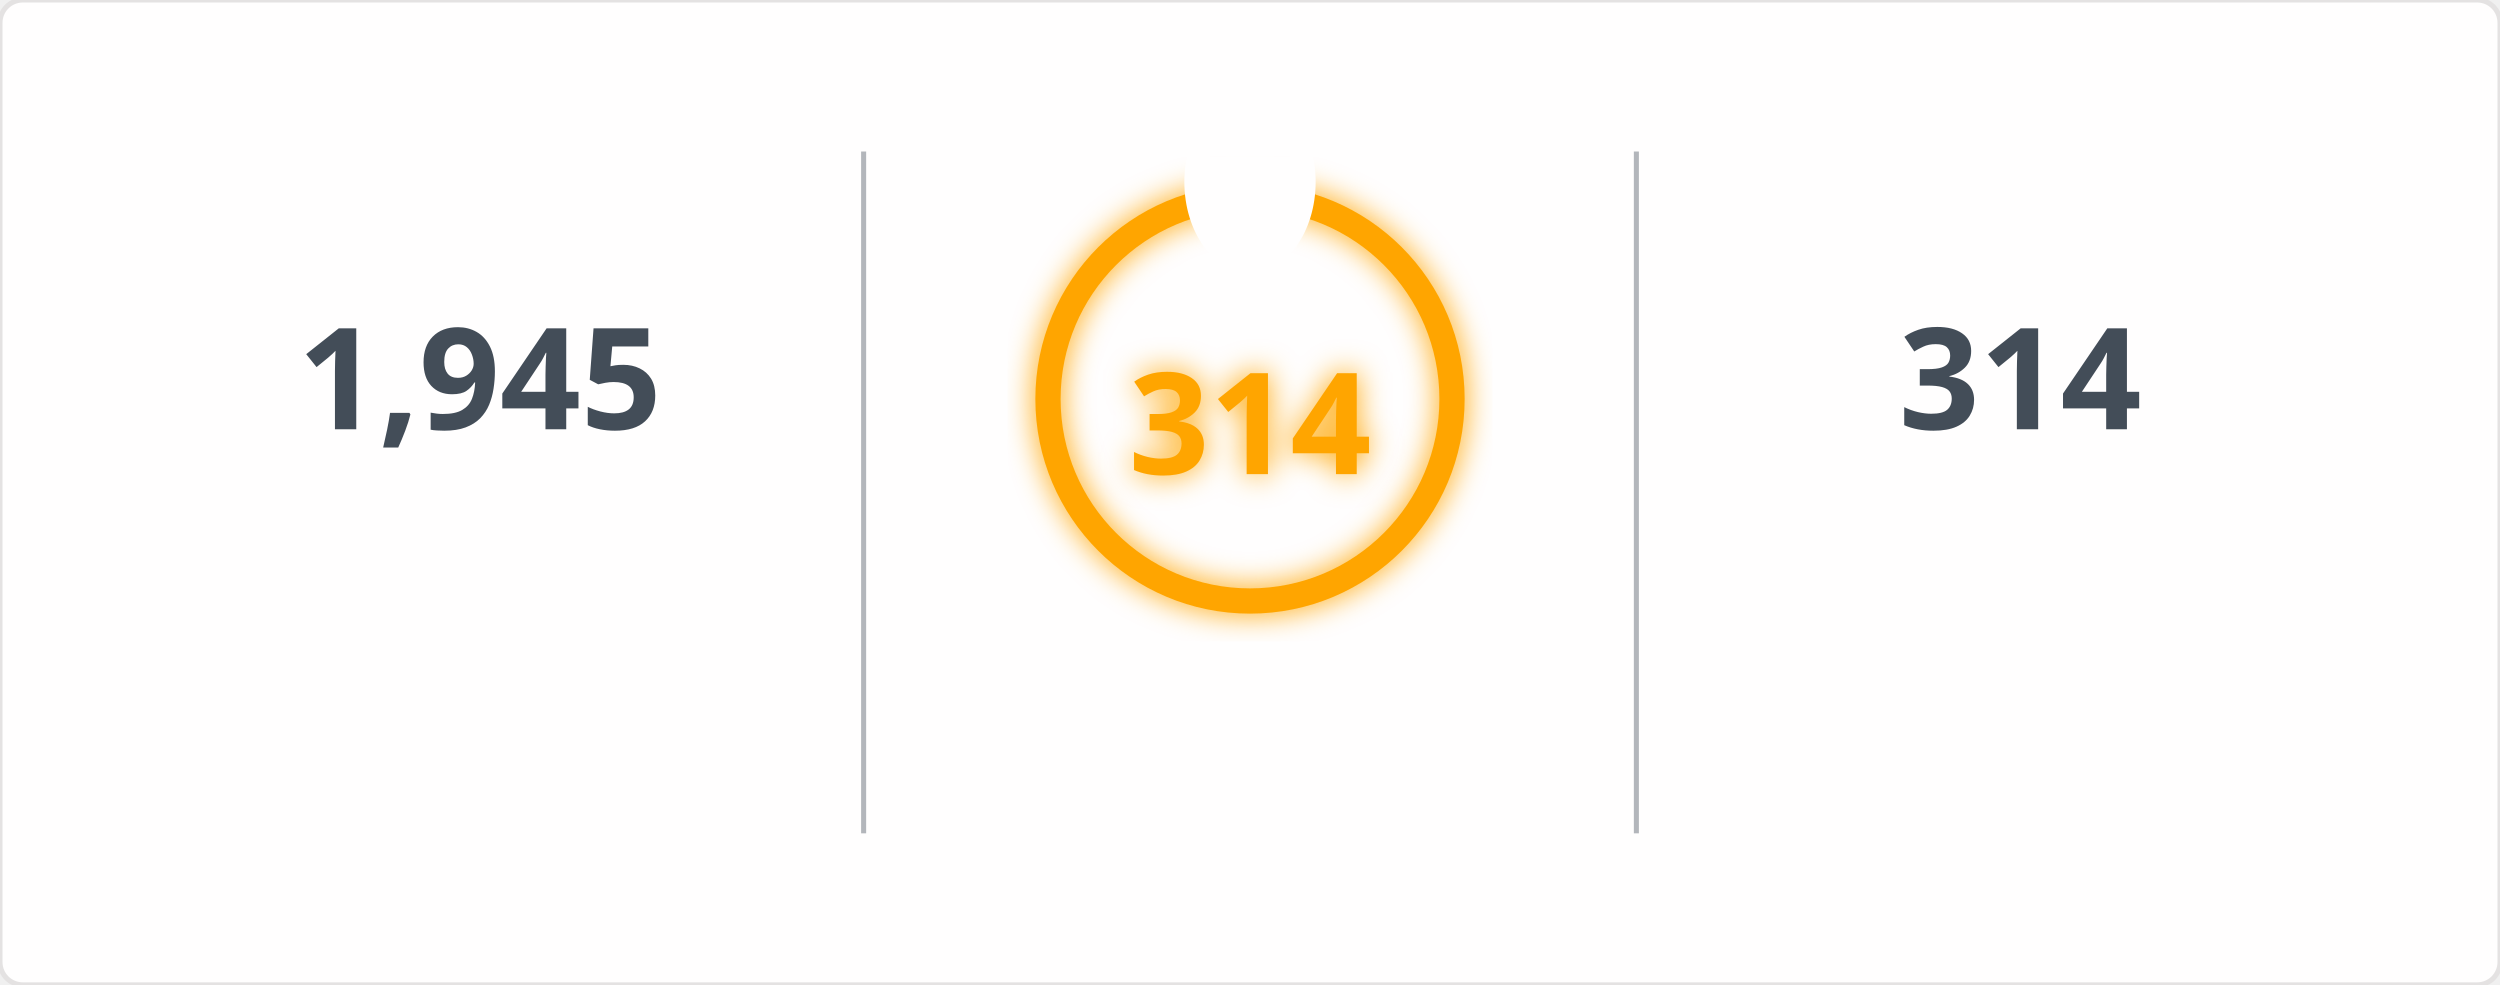
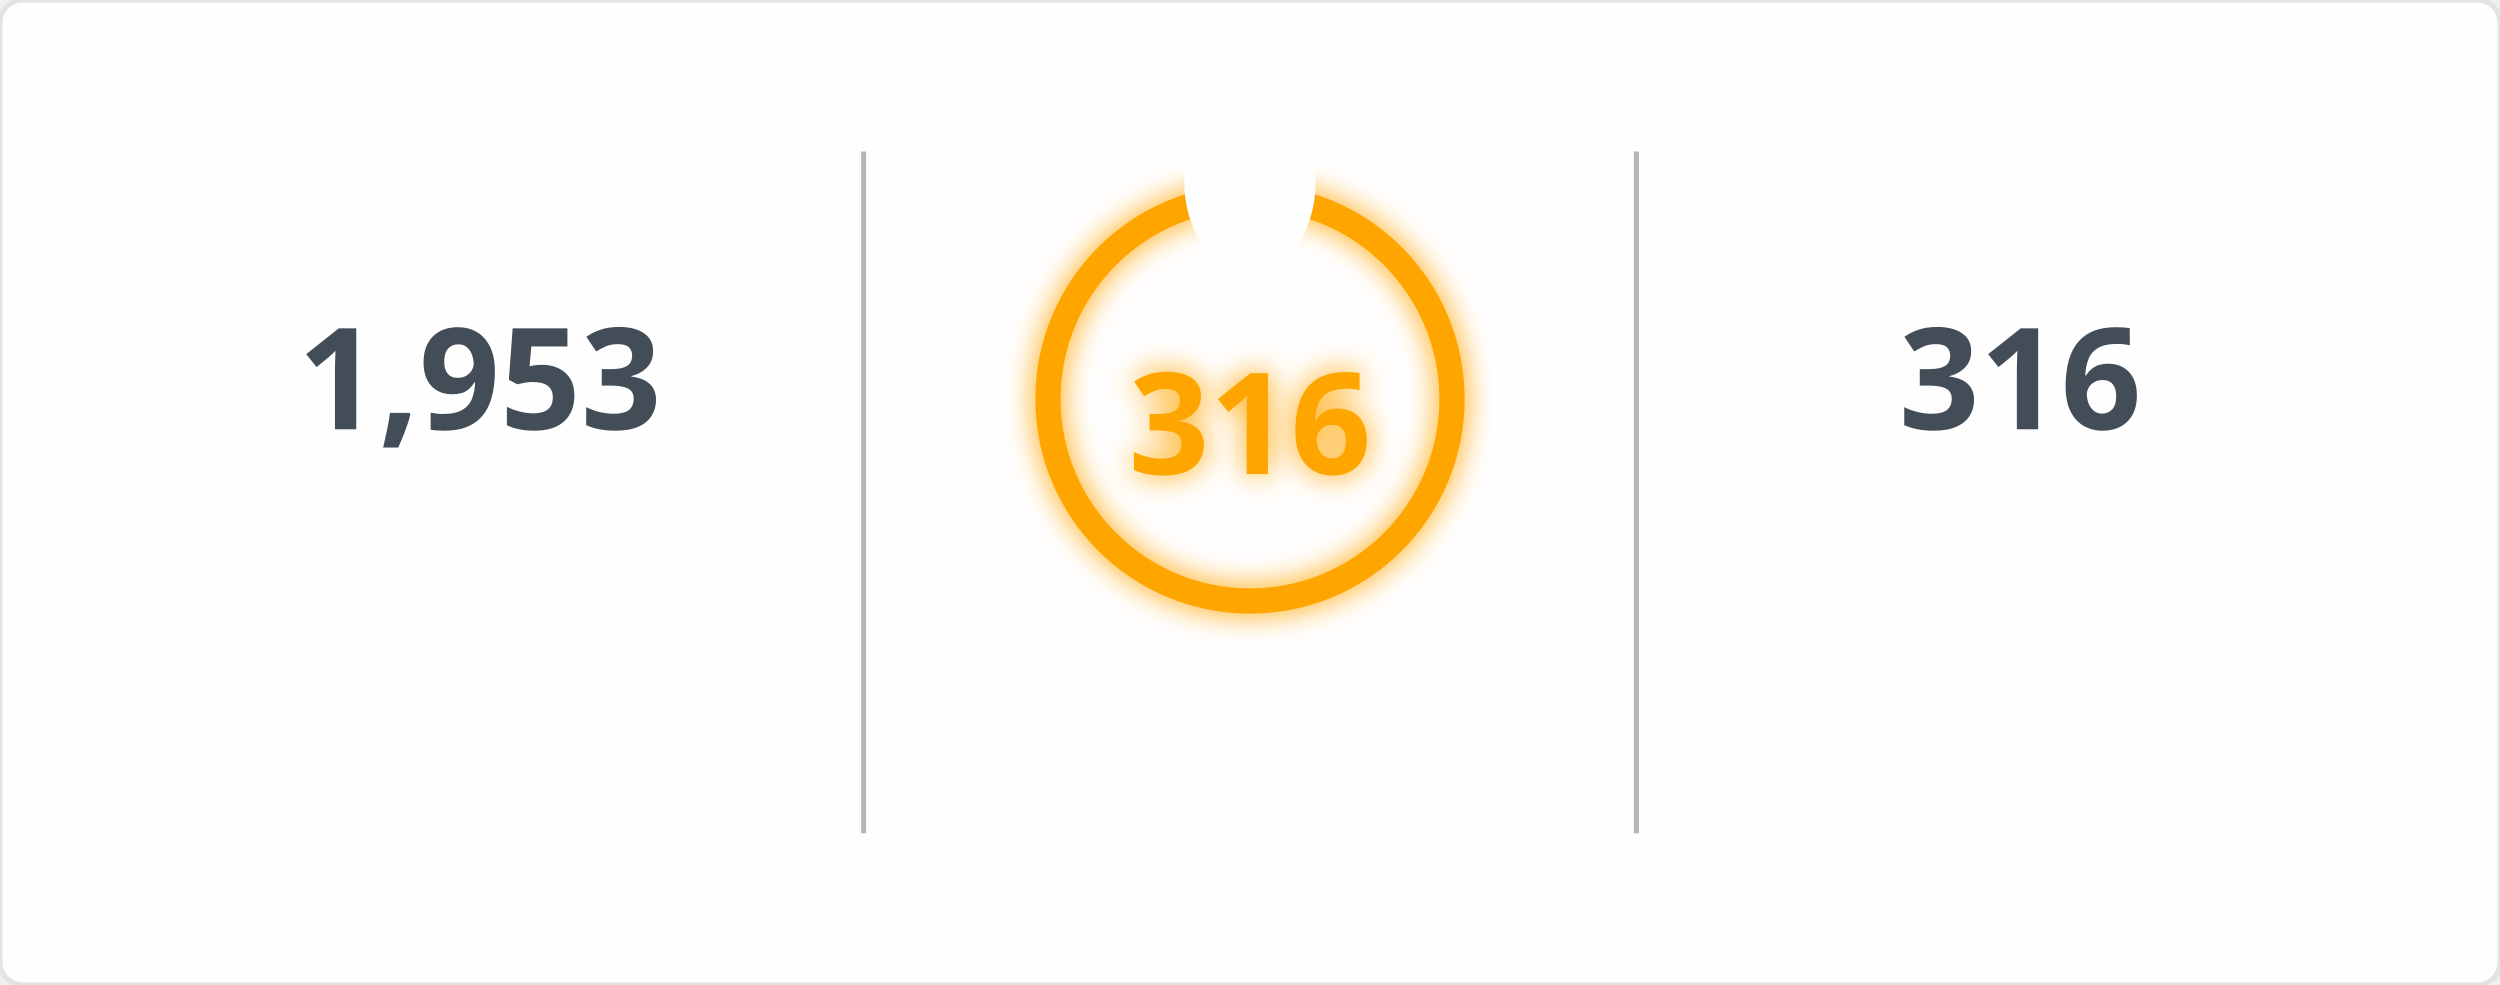
<svg xmlns="http://www.w3.org/2000/svg" width="495" height="195" viewBox="0 0 495 195">
  <defs>
    <filter id="glow" x="-50%" y="-50%" width="200%" height="200%">
      <feGaussianBlur in="SourceGraphic" stdDeviation="3" result="blur" />
      <feMerge>
        <feMergeNode in="blur" />
        <feMergeNode in="SourceGraphic" />
      </feMerge>
    </filter>
    <mask id="mask_out_ring_behind_fire">
      <rect width="495" height="195" fill="white" />
      <ellipse cx="247.5" cy="36" rx="13" ry="18" fill="black" />
    </mask>
  </defs>
  <style>
        @keyframes fadein {
          0% { opacity: 0; }
          100% { opacity: 1; }
        }
        @keyframes glowPulse {
          0% { opacity: 0.6; }
          50% { opacity: 1; }
          100% { opacity: 0.6; }
        }
        @keyframes currstreak {
          0% { font-size: 3px; opacity: 0.2; }
          80% { font-size: 34px; opacity: 1; }
          100% { font-size: 28px; opacity: 1; }
        }
        .header-fire { font: 600 20px 'Segoe UI', Ubuntu, Sans-Serif; fill: orange; filter: url(#glow); animation: glowPulse 2s infinite; }
        .header-text { font: 600 20px 'Segoe UI', Ubuntu, Sans-Serif; fill: black; }
        .stat { font: 700 28px 'Segoe UI', Ubuntu, Sans-Serif; fill: #434d58; text-anchor: middle; animation: fadein 0.6s forwards; }
        .label { font: 400 14px 'Segoe UI', Ubuntu, Sans-Serif; fill: #434d58; text-anchor: middle; opacity: 0; animation: fadein 0.8s forwards; }
        .range { font: 400 12px 'Segoe UI', Ubuntu, Sans-Serif; fill: #434d58; text-anchor: middle; opacity: 0; animation: fadein 1s forwards; }
        .circle-label { font: 700 28px 'Segoe UI', Ubuntu, Sans-Serif; fill: orange; text-anchor: middle; dominant-baseline: middle; filter: url(#glow); animation: currstreak 0.6s forwards; }
        .ring { stroke: orange; filter: url(#glow); animation: glowPulse 2s infinite; }
        .divider { stroke: #434d58; stroke-opacity: 0.4; stroke-width: 1; }
      </style>
  <rect width="100%" height="100%" fill="#fffefe" stroke="#e4e2e2" rx="4.5" />
  <line x1="171" y1="30" x2="171" y2="165" class="divider" />
  <line x1="324" y1="30" x2="324" y2="165" class="divider" />
-   <text x="95" y="85" class="stat">1,945</text>
+   <text x="95" y="85" class="stat">1,953</text>
  <text x="95" y="115" class="label">Total Contributions</text>
  <text x="95" y="145" class="range">Jul 10, 2023 - Present</text>
  <g mask="url(#mask_out_ring_behind_fire)">
    <circle cx="247.5" cy="79" r="40" stroke-width="5" class="ring" fill="none" />
  </g>
  <g transform="translate(247.5, 23.5)" style="opacity: 0; animation: fadein 0.5s linear forwards 0.6s">
    <path d="M -12 -0.5 L 15 -0.5 L 15 23.5 L -12 23.5 Z" fill="none" />
    <path d="M 1.5 0.67 C 1.5 0.67 2.24 3.32 2.24 5.47 C 2.24 7.53 0.89 9.2 -1.17 9.2 C -3.23 9.2 -4.79 7.53 -4.79 5.47 L -4.76 5.11 C -6.78 7.51 -8 10.62 -8 13.99 C -8 18.41 -4.42 22 0 22 C 4.42 22 8 18.41 8 13.99 C 8 8.6 5.41 3.79 1.5 0.67 Z M -0.29 19 C -2.07 19 -3.51 17.6 -3.51 15.86 C -3.51 14.24 -2.46 13.1 -0.7 12.74 C 1.07 12.38 2.9 11.53 3.92 10.16 C 4.31 11.45 4.51 12.81 4.51 14.2 C 4.51 16.85 2.36 19 -0.29 19 Z" fill="orange" filter="url(#glow)" />
  </g>
-   <text x="247.5" y="84" class="circle-label">314</text>
+   <text x="247.5" y="84" class="circle-label">316</text>
  <text x="247.5" y="144" class="label" style="fill: orange">Current Streak</text>
-   <text x="247.5" y="168" class="range">Jun 24, 2025 - May 3</text>
-   <text x="400" y="85" class="stat">314</text>
+   <text x="247.5" y="168" class="range">Jun 24, 2025 - May 5</text>
+   <text x="400" y="85" class="stat">316</text>
  <text x="400" y="115" class="label">Longest Streak</text>
-   <text x="400" y="145" class="range">Jun 24, 2025 - May 3</text>
+   <text x="400" y="145" class="range">Jun 24, 2025 - May 5</text>
</svg>
